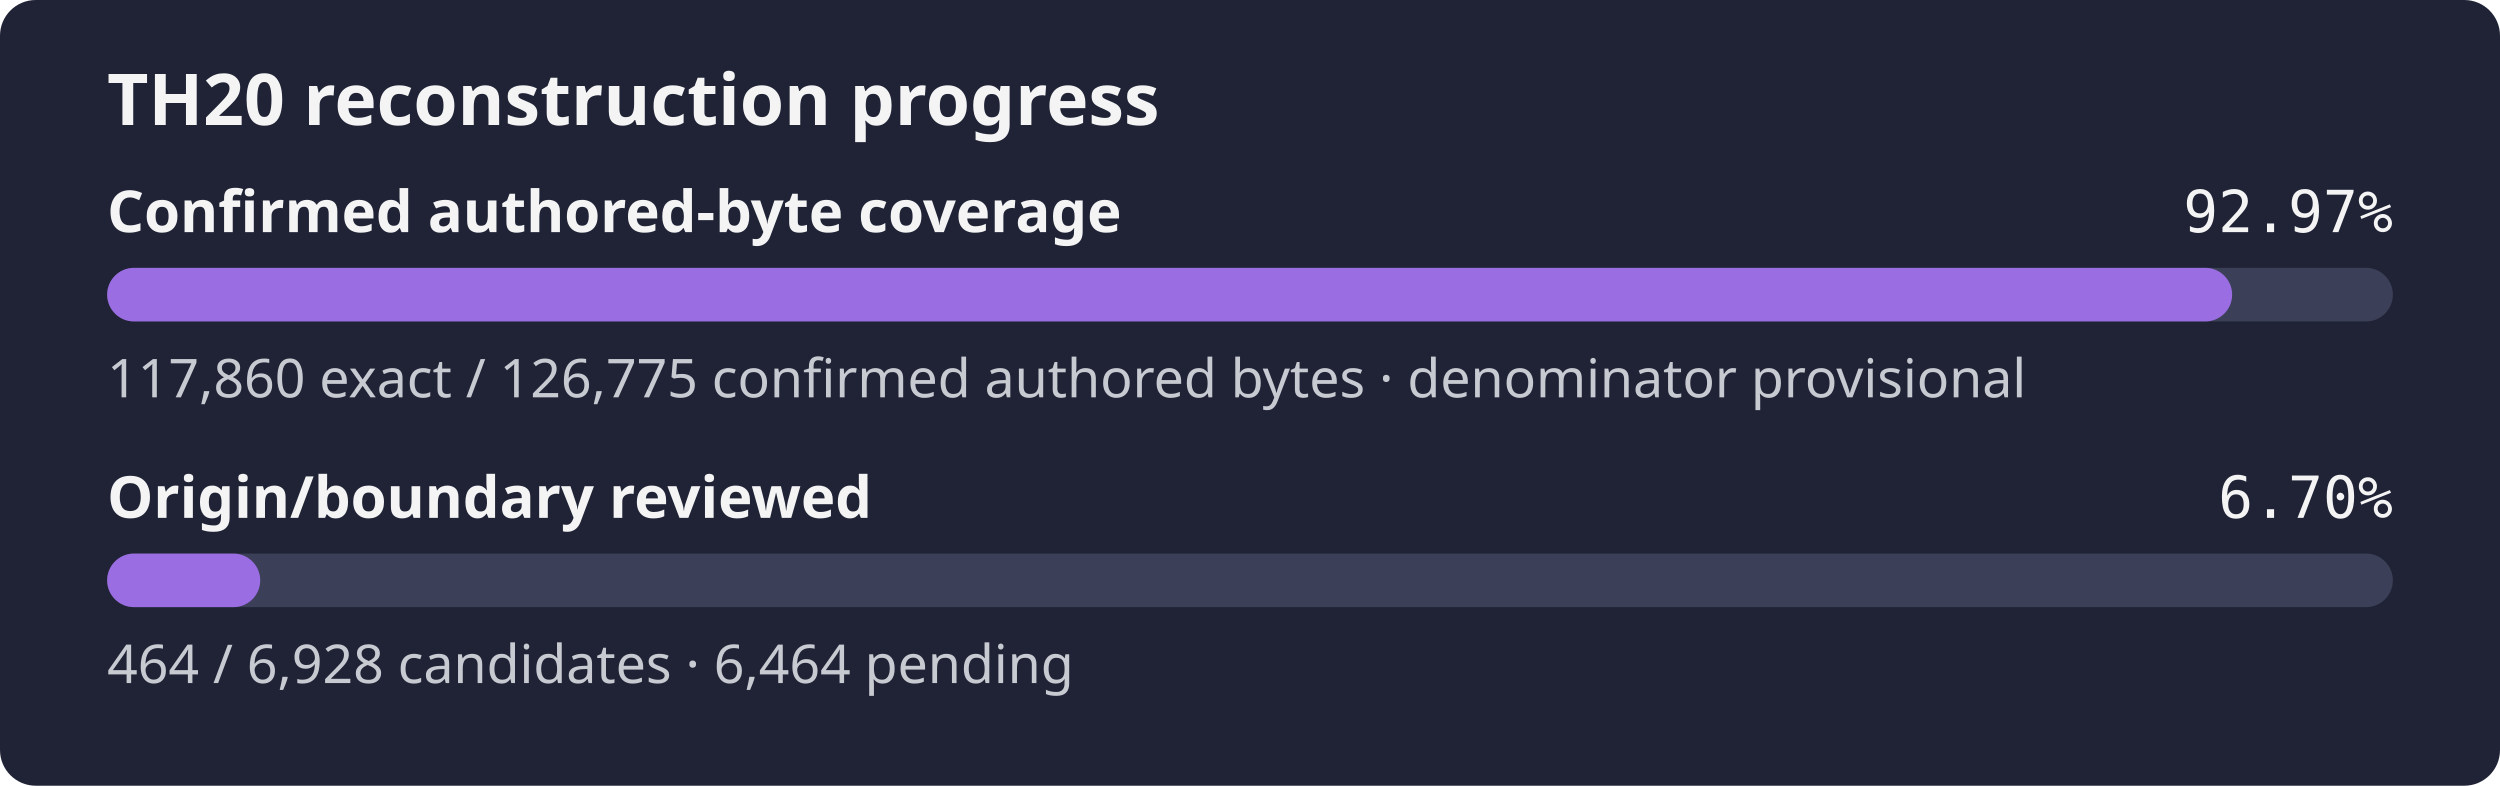
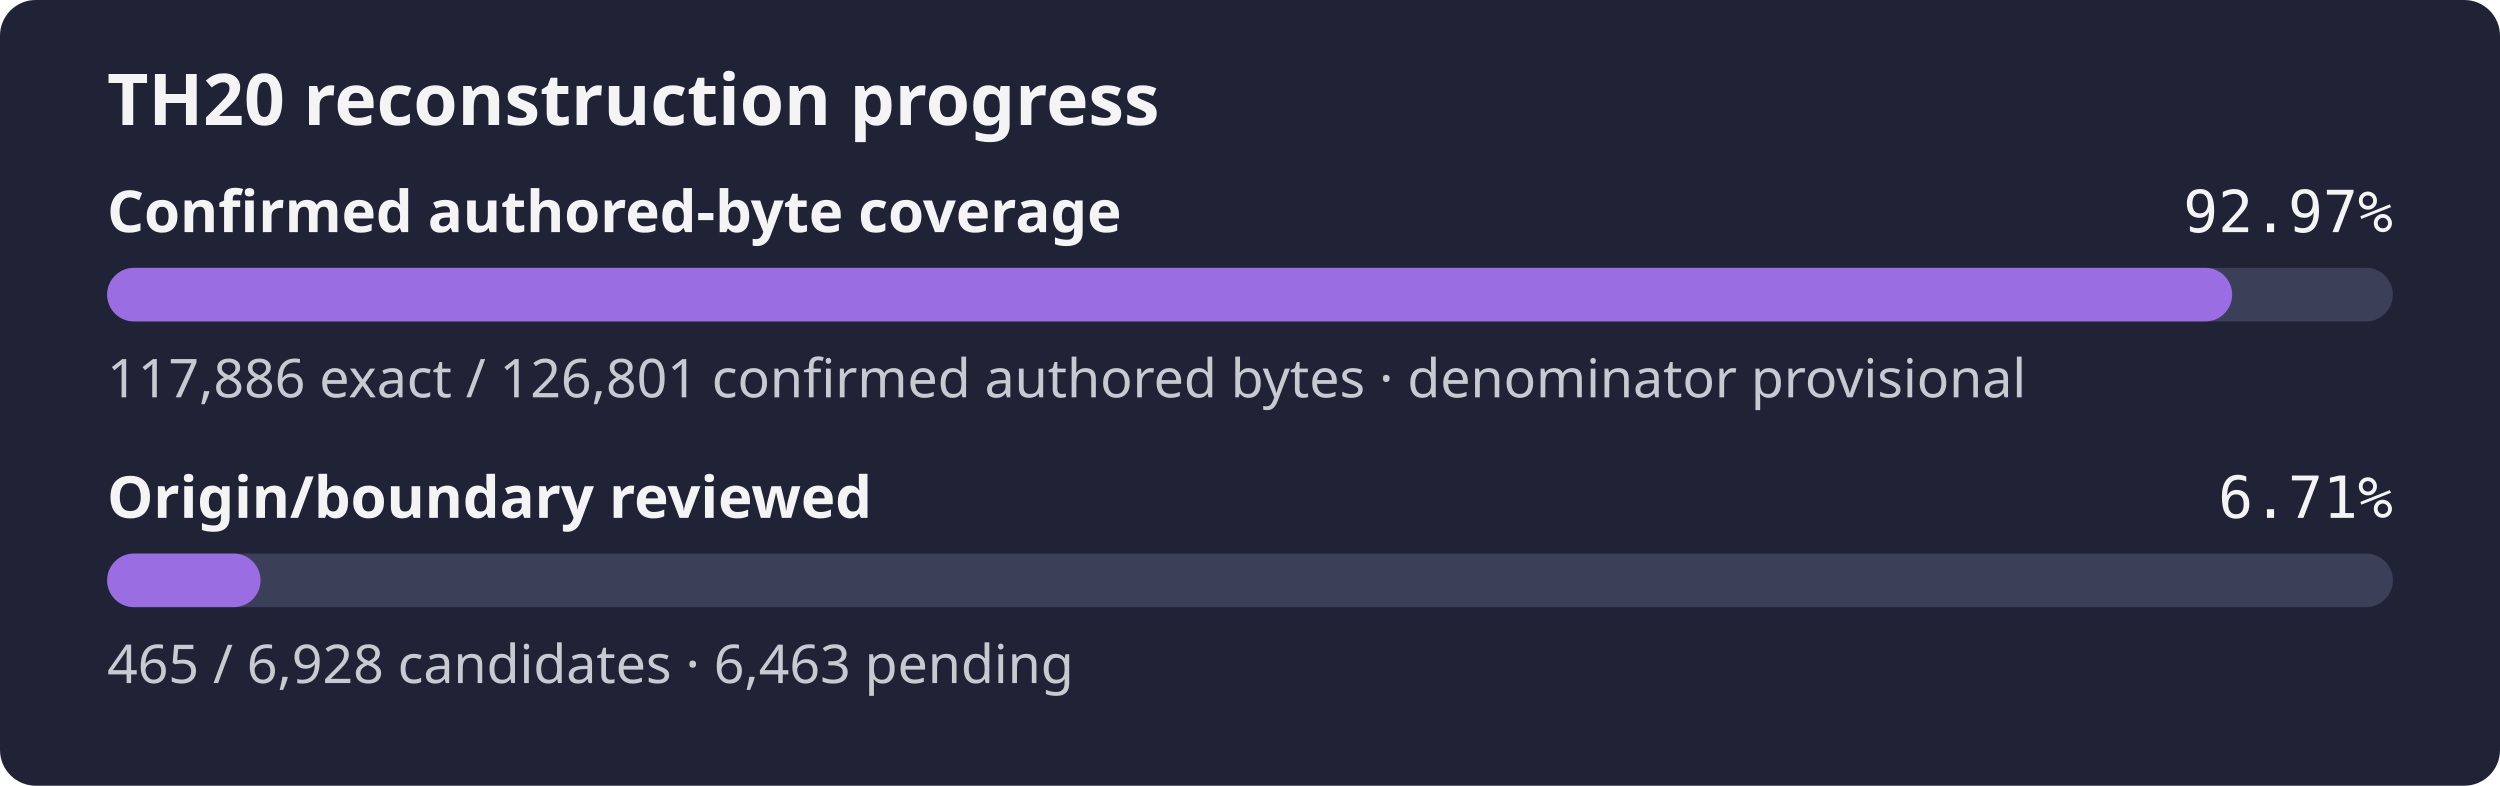
- <svg xmlns="http://www.w3.org/2000/svg" width="560" height="176" role="img" aria-label="TH20 reconstruction progress: 92.97% of the confirmed authored-byte set is exact, origin review 6.70%">
+ <svg xmlns="http://www.w3.org/2000/svg" width="560" height="176" role="img" aria-label="TH20 reconstruction progress: 92.97% of the confirmed authored-byte set is exact, origin review 6.71%">
  <rect width="560" height="176" rx="8" fill="#1f2335" />
  <text x="24" y="28" fill="#f4f4f5" font-family="sans-serif" font-size="16" font-weight="600">TH20 reconstruction progress</text>
  <text x="24" y="52" fill="#f4f4f5" font-family="sans-serif" font-size="13" font-weight="600">Confirmed authored-byte coverage</text>
  <text x="536" y="52" fill="#f4f4f5" text-anchor="end" font-family="monospace" font-size="13">92.97%</text>
  <rect x="24" y="60" width="512" height="12" rx="6" fill="#3b4058" />
  <rect x="24" y="60" width="476.00" height="12" rx="6" fill="#9b6de3" />
-   <text x="24" y="89" fill="#c8cad2" font-family="sans-serif" font-size="12">117,860 exact / 126,775 confirmed authored bytes · denominator provisional</text>
+   <text x="24" y="89" fill="#c8cad2" font-family="sans-serif" font-size="12">117,886 exact / 126,801 confirmed authored bytes · denominator provisional</text>
  <text x="24" y="116" fill="#f4f4f5" font-family="sans-serif" font-size="13" font-weight="600">Origin/boundary reviewed</text>
-   <text x="536" y="116" fill="#f4f4f5" text-anchor="end" font-family="monospace" font-size="13">6.70%</text>
+   <text x="536" y="116" fill="#f4f4f5" text-anchor="end" font-family="monospace" font-size="13">6.71%</text>
  <rect x="24" y="124" width="512" height="12" rx="6" fill="#3b4058" />
-   <rect x="24" y="124" width="34.29" height="12" rx="6" fill="#9b6de3" />
-   <text x="24" y="153" fill="#c8cad2" font-family="sans-serif" font-size="12">464 / 6,928 candidates · 6,464 pending</text>
+   <rect x="24" y="124" width="34.36" height="12" rx="6" fill="#9b6de3" />
+   <text x="24" y="153" fill="#c8cad2" font-family="sans-serif" font-size="12">465 / 6,928 candidates · 6,463 pending</text>
</svg>
